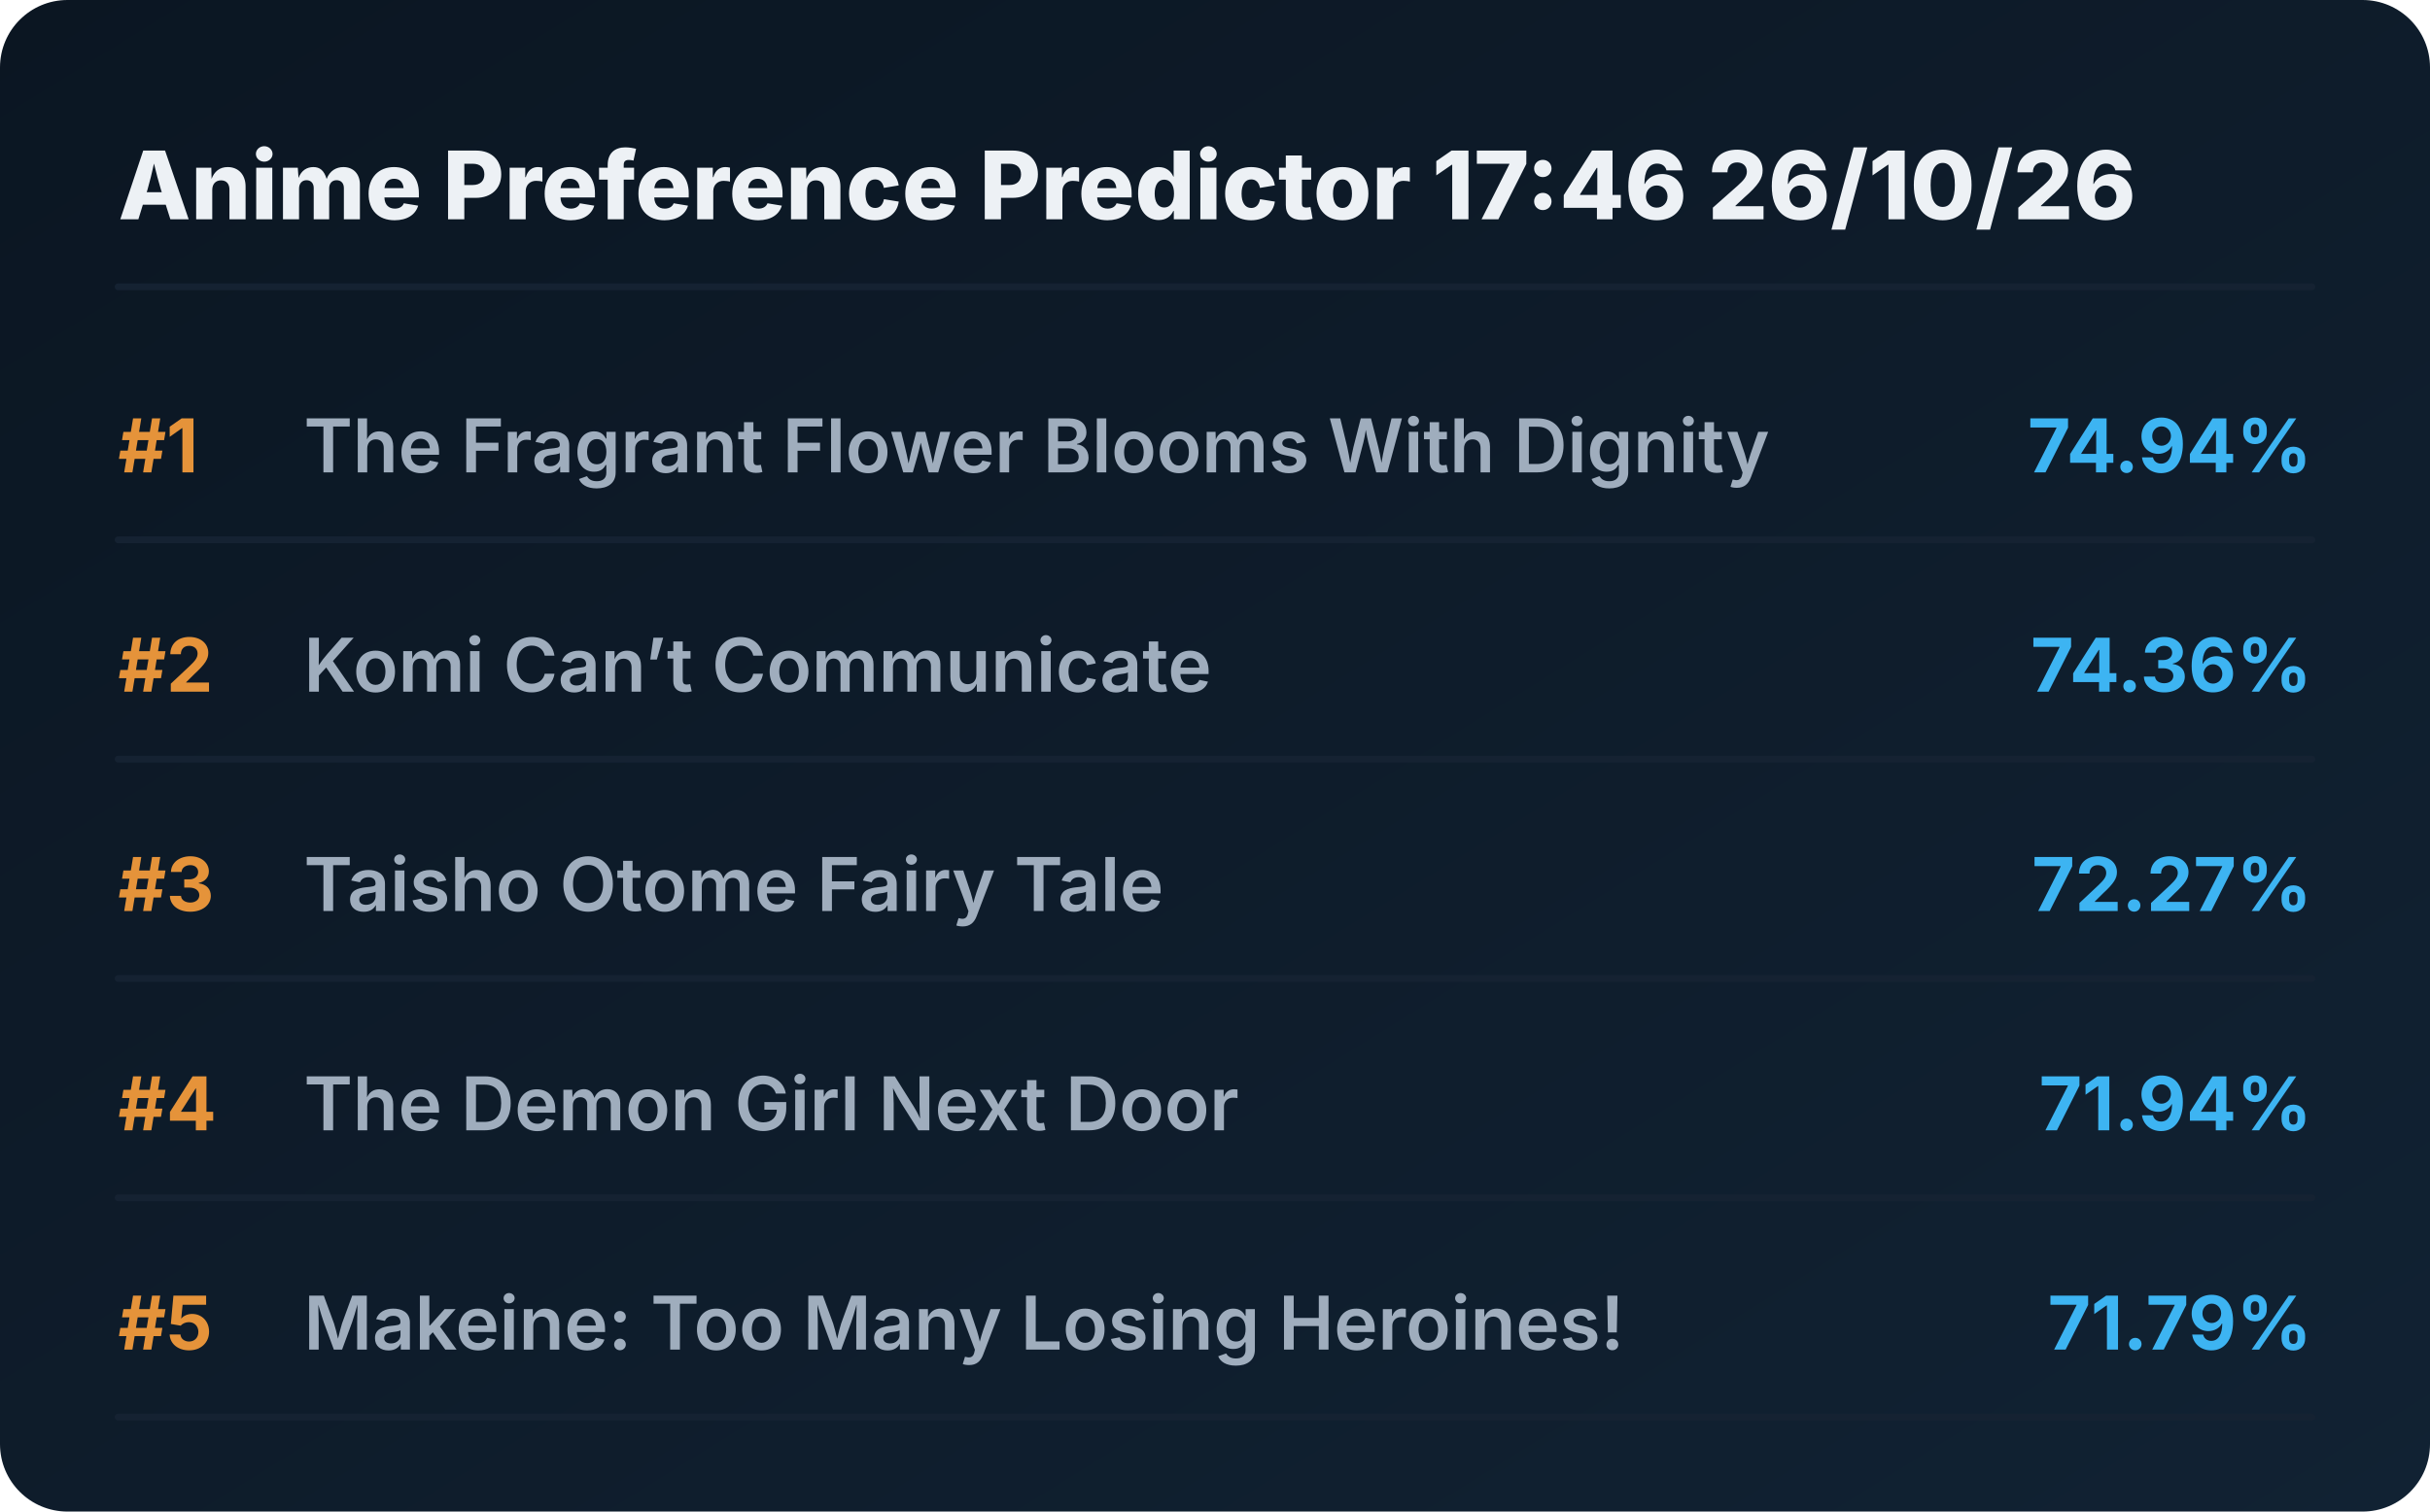
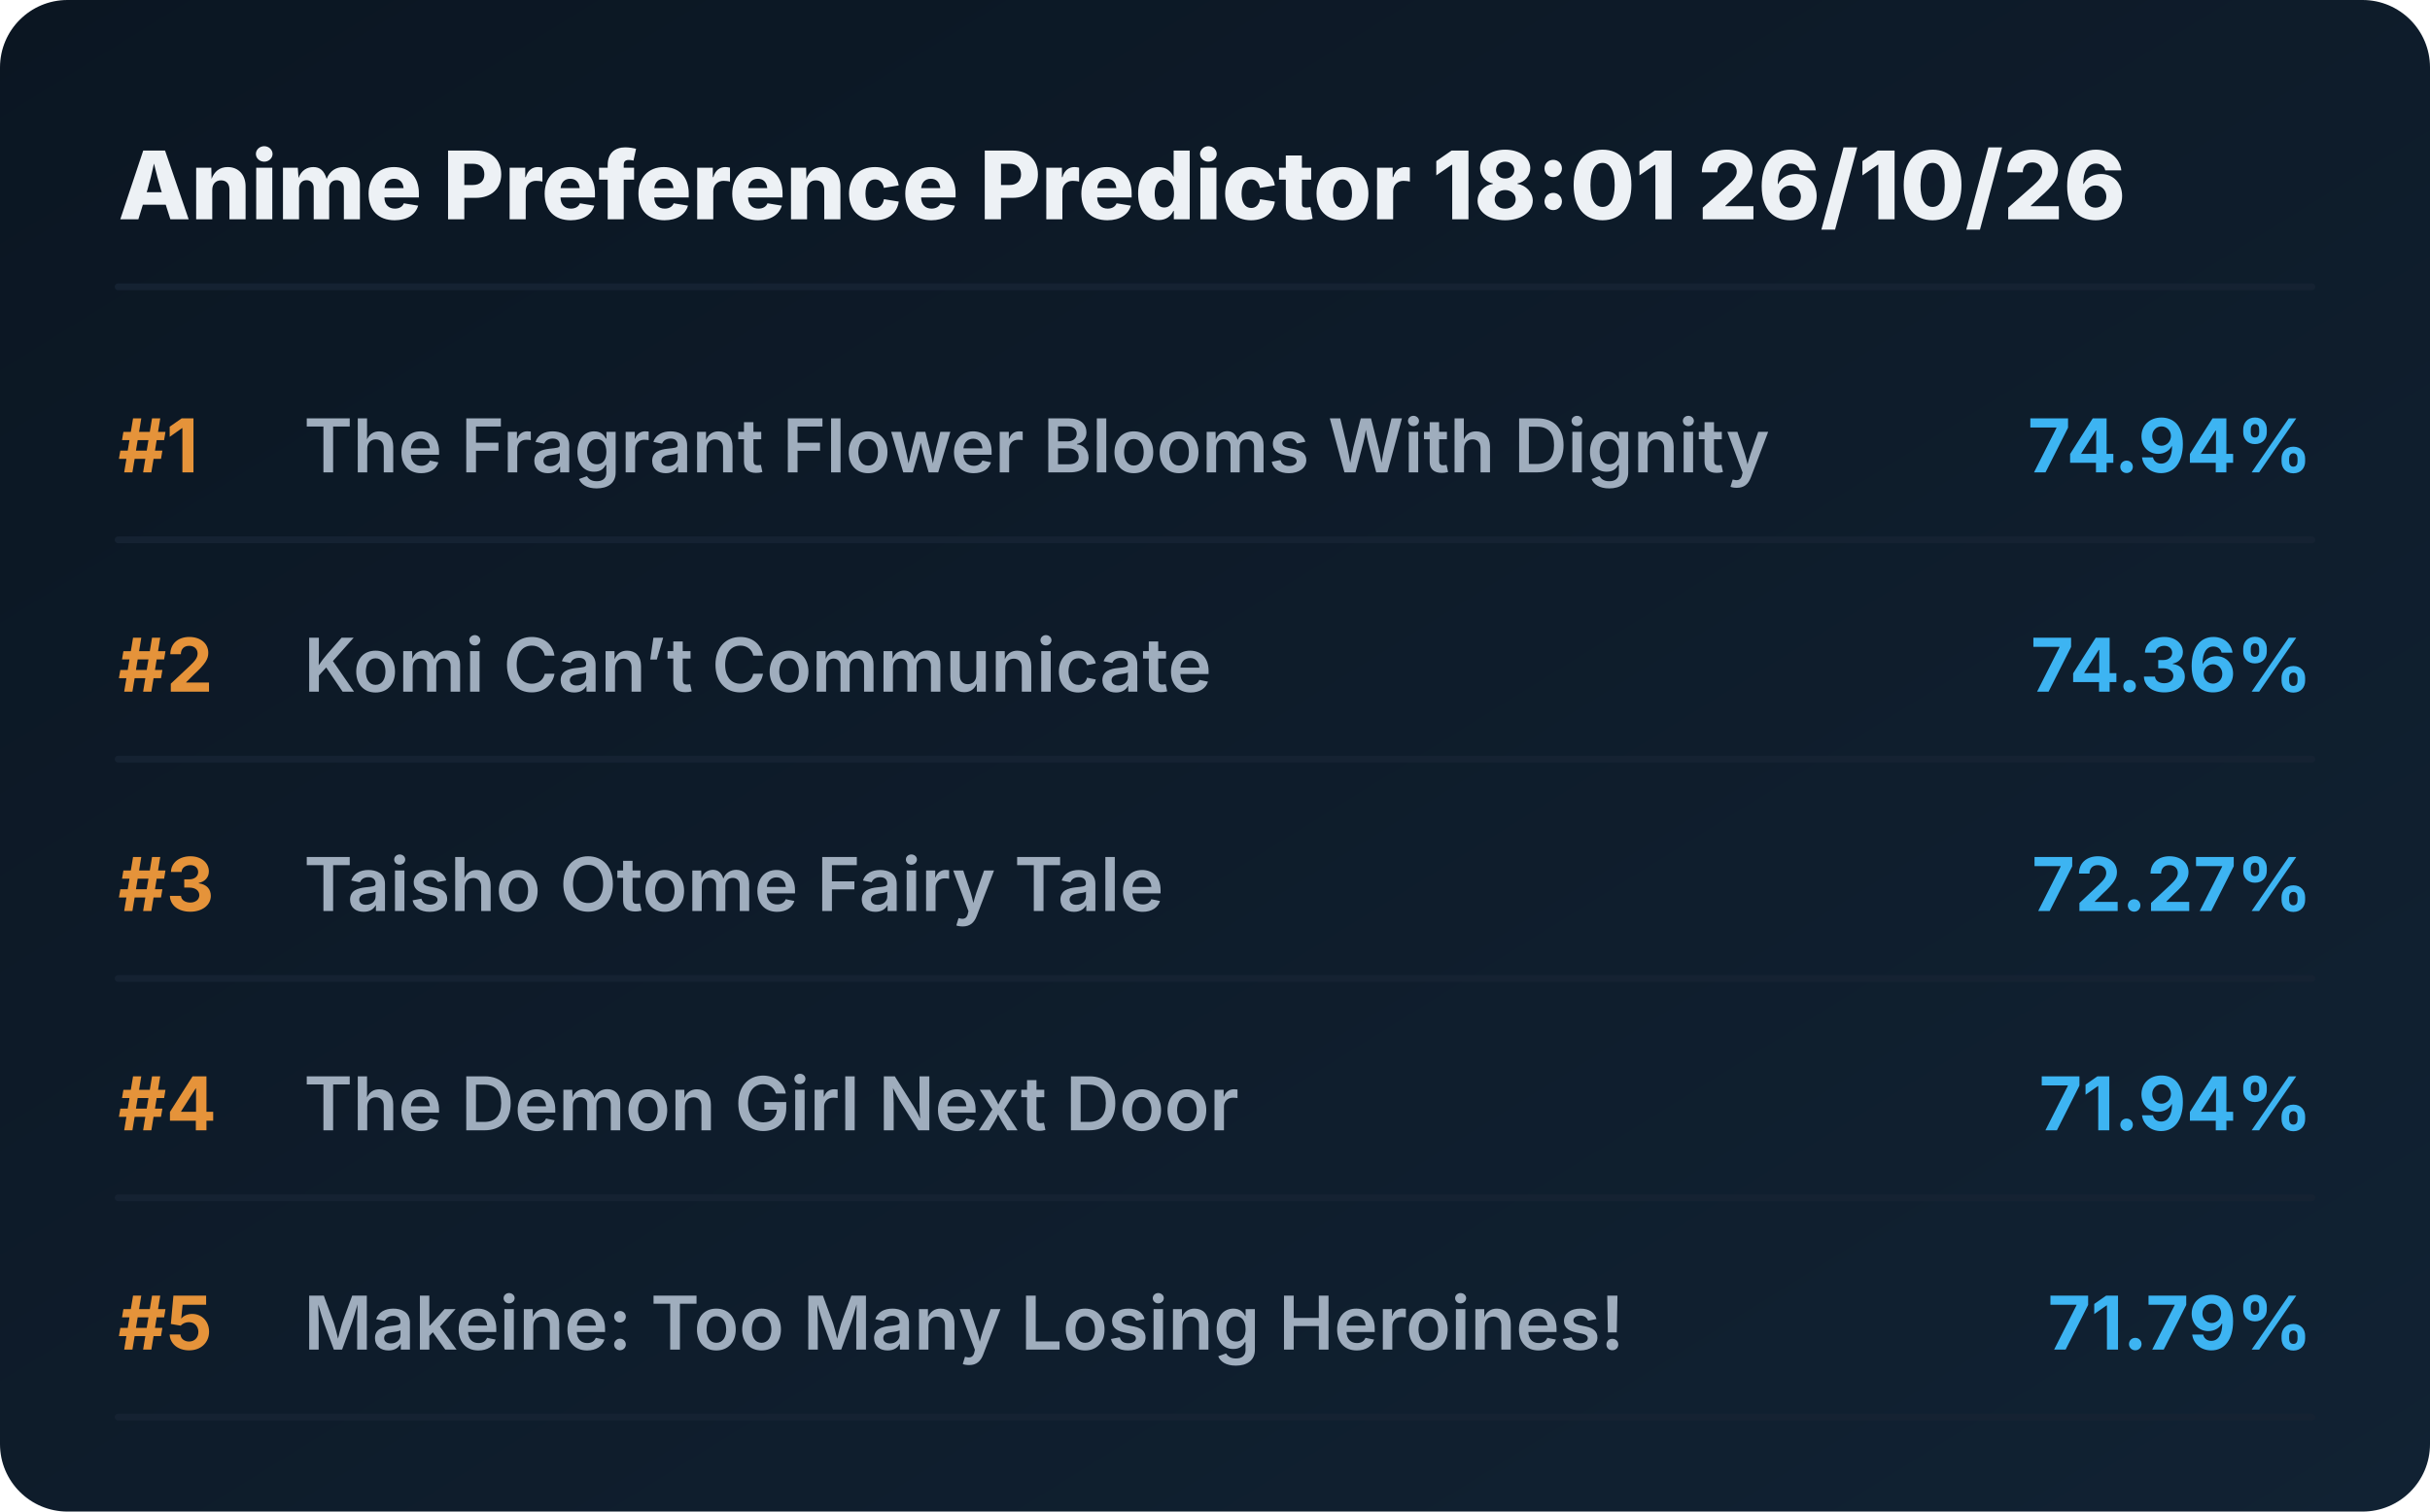
<svg xmlns="http://www.w3.org/2000/svg" viewBox="0 0 720 448" preserveAspectRatio="xMidYMid meet" style="width: 100%; height: auto; max-width: 720px;">
  <defs>
    <linearGradient id="boxGrad" x1="0%" y1="0%" x2="100%" y2="100%">
      <stop offset="0%" stop-color="#0b1622" />
      <stop offset="100%" stop-color="#112233" />
    </linearGradient>
    <clipPath id="titleClip">
      <rect x="90" y="0" width="510" height="100%" />
    </clipPath>
  </defs>
  <style>
    .bg { fill: url(#boxGrad); rx: 20px; }
    .header { font-family: 'Overpass', 'Inter', system-ui, sans-serif; font-weight: 800; font-size: 28px; fill: #edf1f5; }
    .rank { font-family: 'Overpass', 'Inter', system-ui, sans-serif; font-weight: 700; font-size: 22px; fill: #e5933a; }
    .title { font-family: 'Overpass', 'Inter', system-ui, sans-serif; font-weight: 600; font-size: 22px; fill: #9fadbd; }
    .score { font-family: 'Overpass', 'Inter', system-ui, sans-serif; font-weight: 700; font-size: 22px; fill: #3db4f2; }
    .line { stroke: #152232; stroke-width: 2; stroke-linecap: round; }
  </style>
  <rect class="bg" width="720" height="448" />
-   <text x="35" y="65" class="header">Anime Preference Predictor 17:46 26/10/26</text>
+   <text x="35" y="65" class="header">Anime Preference Predictor 18:01 26/10/26</text>
  <line x1="35" y1="85" x2="685" y2="85" class="line" />
  <g transform="translate(0, 0)">
    <text x="35" y="140" class="rank">#1</text>
    <text x="90" y="140" class="title">The Fragrant Flower Blooms With Dignity</text>
    <text x="685" y="140" class="score" text-anchor="end">74.94%</text>
    <line x1="35" y1="160" x2="685" y2="160" class="line" />
  </g>
  <g transform="translate(0, 65)">
    <text x="35" y="140" class="rank">#2</text>
    <text x="90" y="140" class="title">Komi Can’t Communicate</text>
    <text x="685" y="140" class="score" text-anchor="end">74.36%</text>
    <line x1="35" y1="160" x2="685" y2="160" class="line" />
  </g>
  <g transform="translate(0, 130)">
    <text x="35" y="140" class="rank">#3</text>
    <text x="90" y="140" class="title">Taisho Otome Fairy Tale</text>
    <text x="685" y="140" class="score" text-anchor="end">72.27%</text>
    <line x1="35" y1="160" x2="685" y2="160" class="line" />
  </g>
  <g transform="translate(0, 195)">
    <text x="35" y="140" class="rank">#4</text>
    <text x="90" y="140" class="title">The Demon Girl Next Door</text>
    <text x="685" y="140" class="score" text-anchor="end">71.94%</text>
    <line x1="35" y1="160" x2="685" y2="160" class="line" />
  </g>
  <g transform="translate(0, 260)">
    <text x="35" y="140" class="rank">#5</text>
    <text x="90" y="140" class="title">Makeine: Too Many Losing Heroines!</text>
    <text x="685" y="140" class="score" text-anchor="end">71.79%</text>
    <line x1="35" y1="160" x2="685" y2="160" class="line" />
  </g>
</svg>
